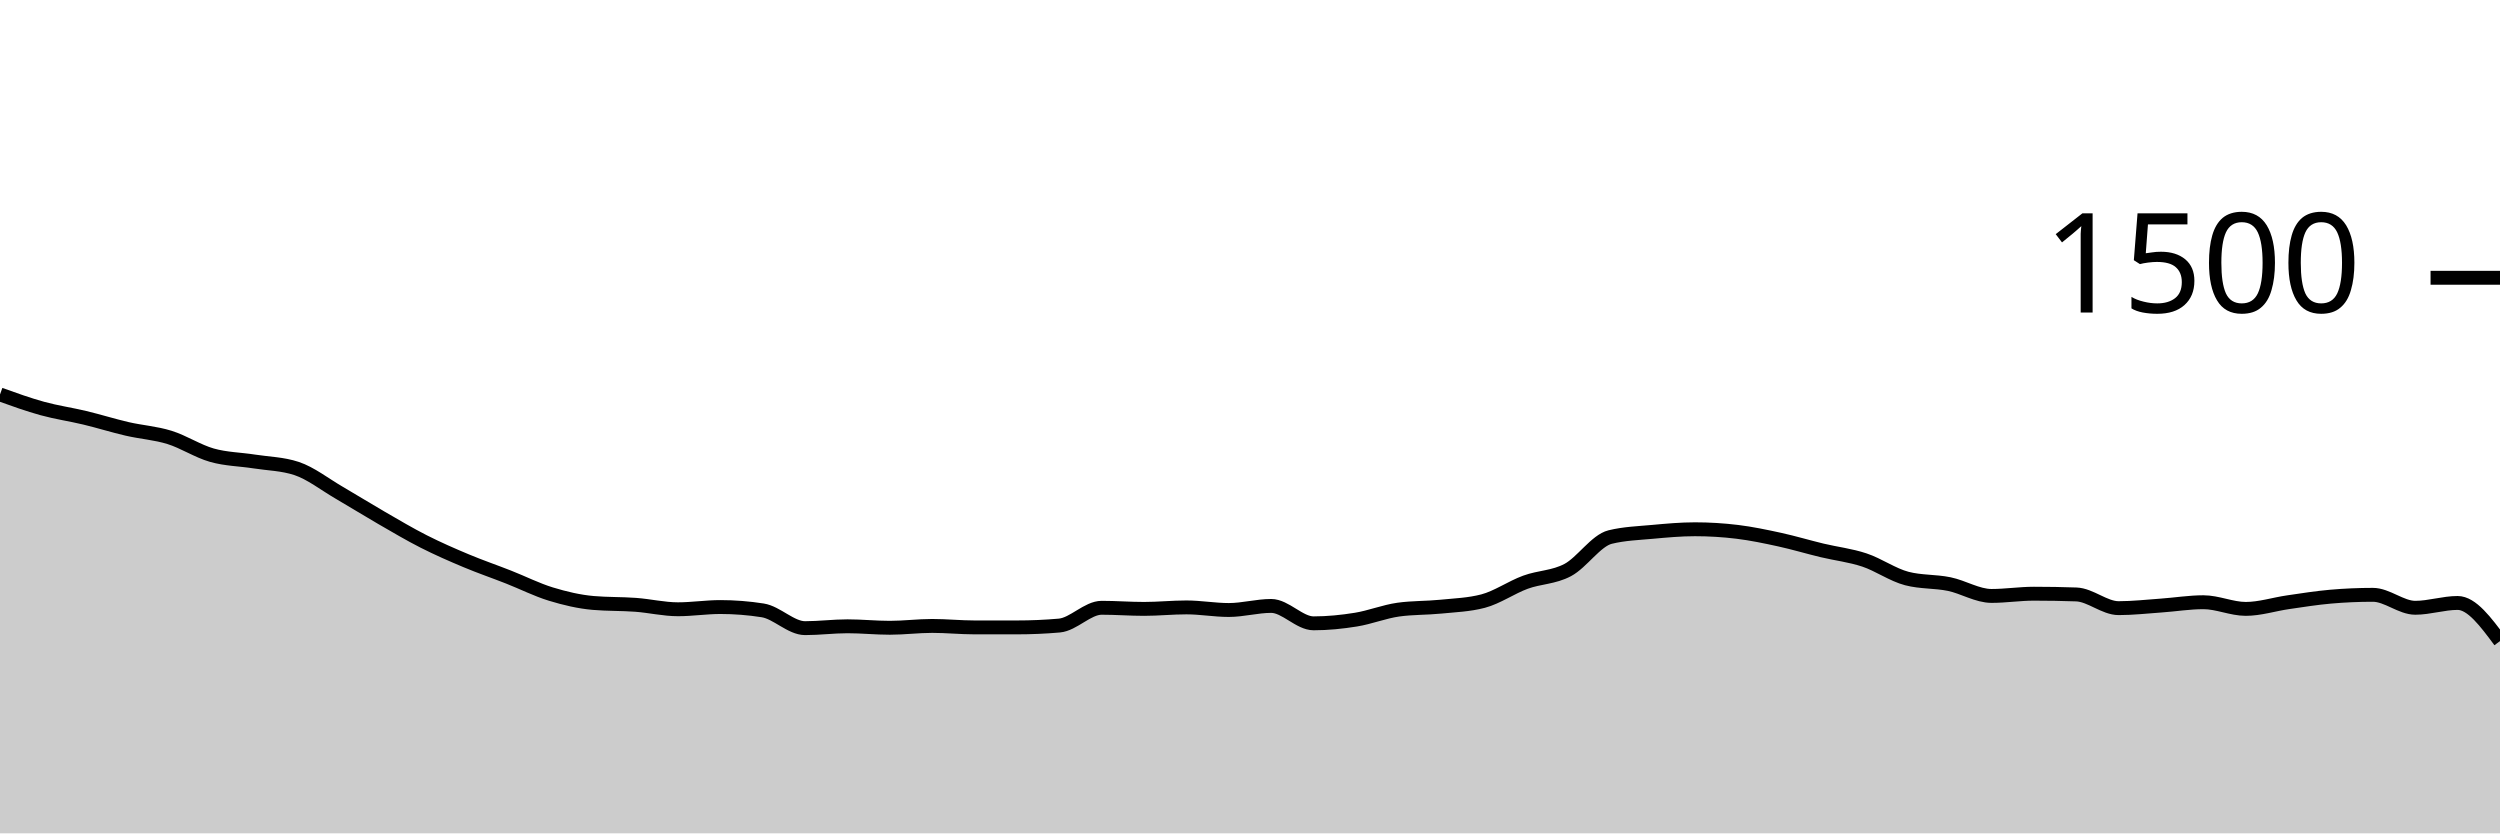
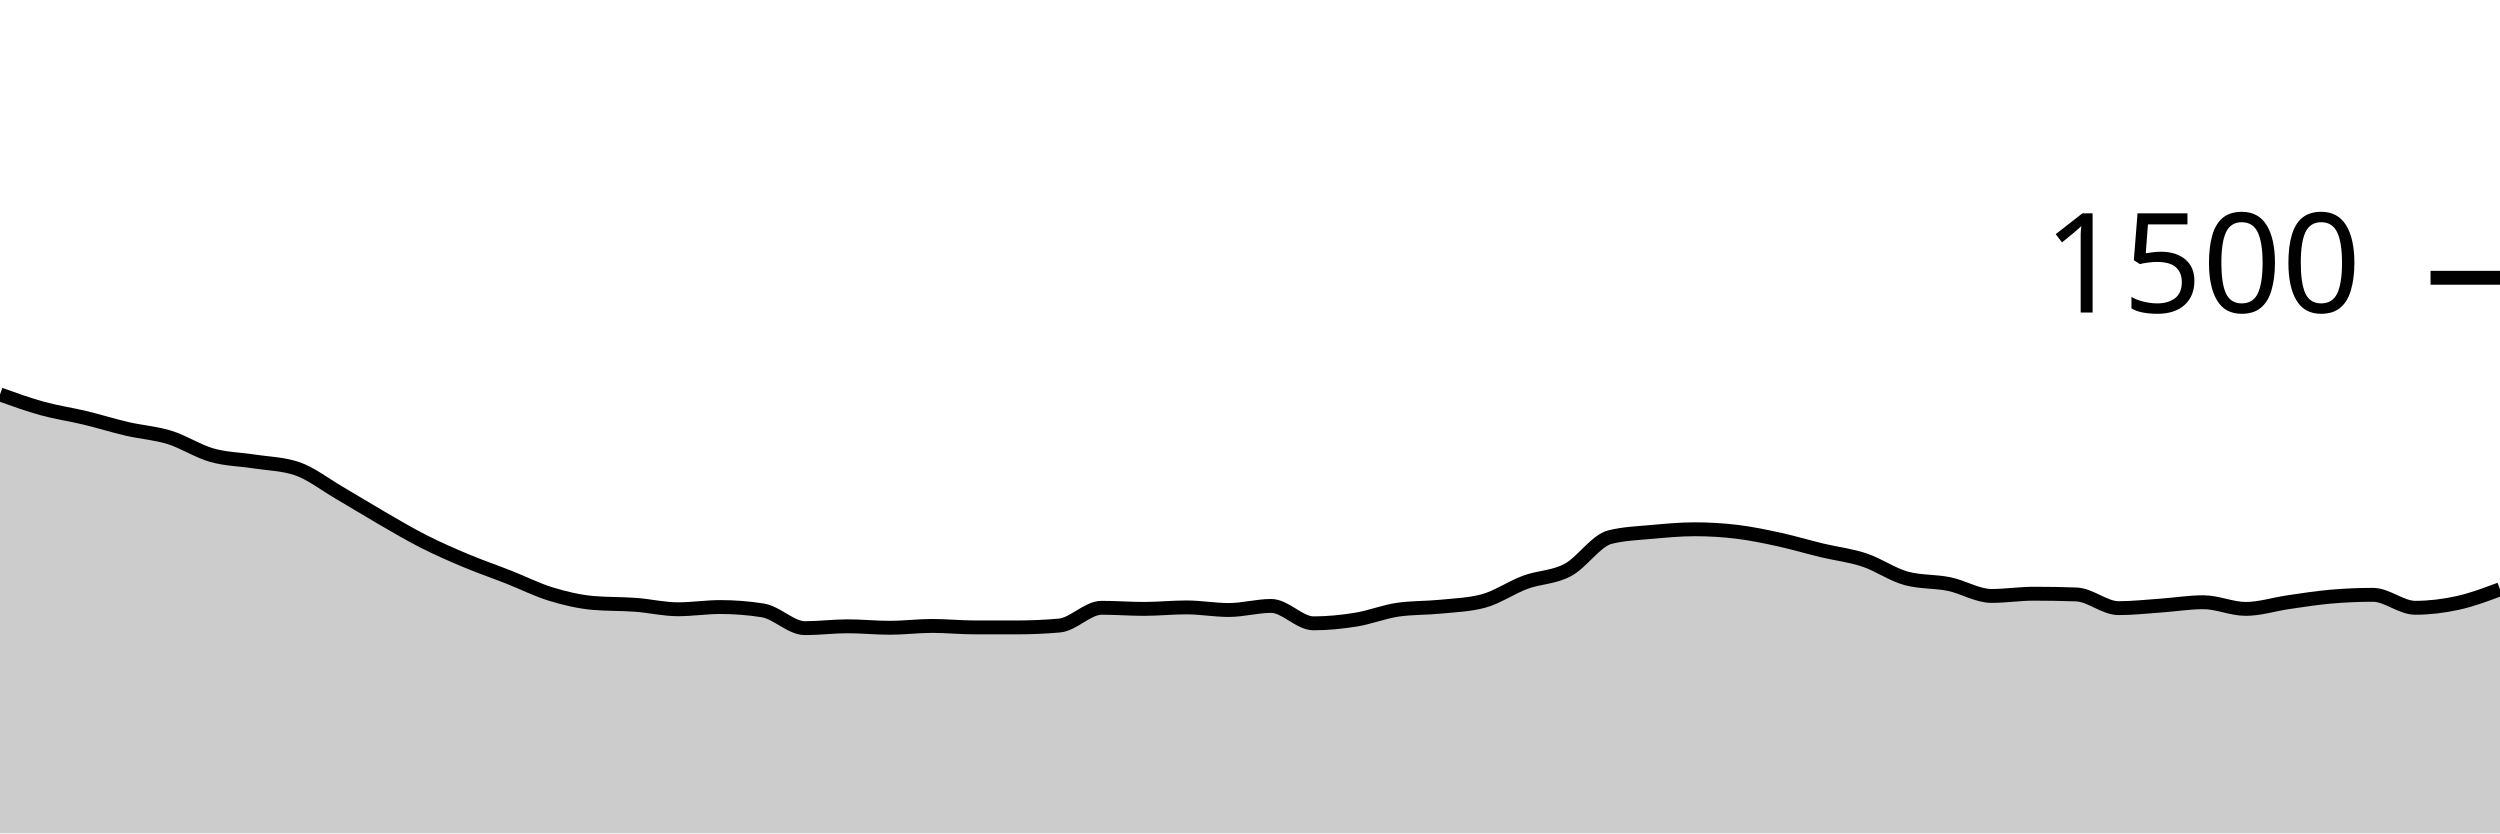
<svg xmlns="http://www.w3.org/2000/svg" viewBox="0 0 180 60">
  <g transform="translate(0,20)">
-     <path class="area" fill="rgba(0, 0, 0, 0.2)" d="M0,8.4C1.017,8.767,2.034,9.133,3.051,9.413C4.068,9.693,5.085,9.836,6.102,10.08C7.119,10.324,8.136,10.644,9.153,10.88C10.169,11.116,11.186,11.178,12.203,11.493C13.22,11.809,14.237,12.484,15.254,12.773C16.271,13.062,17.288,13.067,18.305,13.227C19.322,13.387,20.339,13.396,21.356,13.733C22.373,14.071,23.39,14.876,24.407,15.467C25.424,16.058,26.441,16.693,27.458,17.28C28.475,17.867,29.492,18.471,30.508,18.987C31.525,19.502,32.542,19.947,33.559,20.373C34.576,20.8,35.593,21.147,36.61,21.547C37.627,21.947,38.644,22.462,39.661,22.773C40.678,23.084,41.695,23.324,42.712,23.413C43.729,23.502,44.746,23.471,45.763,23.547C46.78,23.622,47.797,23.867,48.814,23.867C49.831,23.867,50.847,23.707,51.864,23.707C52.881,23.707,53.898,23.787,54.915,23.947C55.932,24.107,56.949,25.227,57.966,25.227C58.983,25.227,60,25.093,61.017,25.093C62.034,25.093,63.051,25.2,64.068,25.2C65.085,25.2,66.102,25.067,67.119,25.067C68.136,25.067,69.153,25.173,70.169,25.173C71.186,25.173,72.203,25.173,73.22,25.173C74.237,25.173,75.254,25.129,76.271,25.04C77.288,24.951,78.305,23.76,79.322,23.76C80.339,23.76,81.356,23.84,82.373,23.84C83.39,23.84,84.407,23.733,85.424,23.733C86.441,23.733,87.458,23.92,88.475,23.92C89.492,23.92,90.508,23.627,91.525,23.627C92.542,23.627,93.559,24.88,94.576,24.88C95.593,24.88,96.61,24.778,97.627,24.613C98.644,24.449,99.661,24.036,100.678,23.893C101.695,23.751,102.712,23.782,103.729,23.68C104.746,23.578,105.763,23.547,106.78,23.28C107.797,23.013,108.814,22.293,109.831,21.92C110.847,21.547,111.864,21.582,112.881,21.04C113.898,20.498,114.915,18.916,115.932,18.667C116.949,18.418,117.966,18.387,118.983,18.293C120,18.2,121.017,18.107,122.034,18.107C123.051,18.107,124.068,18.169,125.085,18.293C126.102,18.418,127.119,18.631,128.136,18.853C129.153,19.076,130.169,19.382,131.186,19.627C132.203,19.871,133.22,19.982,134.237,20.32C135.254,20.658,136.271,21.387,137.288,21.653C138.305,21.92,139.322,21.844,140.339,22.053C141.356,22.262,142.373,22.907,143.39,22.907C144.407,22.907,145.424,22.747,146.441,22.747C147.458,22.747,148.475,22.764,149.492,22.8C150.508,22.836,151.525,23.787,152.542,23.787C153.559,23.787,154.576,23.671,155.593,23.6C156.61,23.529,157.627,23.36,158.644,23.36C159.661,23.36,160.678,23.84,161.695,23.84C162.712,23.84,163.729,23.507,164.746,23.36C165.763,23.213,166.78,23.049,167.797,22.96C168.814,22.871,169.831,22.827,170.847,22.827C171.864,22.827,172.881,23.76,173.898,23.76C174.915,23.76,175.932,23.413,176.949,23.413C177.966,23.413,178.983,24.787,180,26.16L180,40C178.983,40,177.966,40,176.949,40C175.932,40,174.915,40,173.898,40C172.881,40,171.864,40,170.847,40C169.831,40,168.814,40,167.797,40C166.78,40,165.763,40,164.746,40C163.729,40,162.712,40,161.695,40C160.678,40,159.661,40,158.644,40C157.627,40,156.61,40,155.593,40C154.576,40,153.559,40,152.542,40C151.525,40,150.508,40,149.492,40C148.475,40,147.458,40,146.441,40C145.424,40,144.407,40,143.39,40C142.373,40,141.356,40,140.339,40C139.322,40,138.305,40,137.288,40C136.271,40,135.254,40,134.237,40C133.22,40,132.203,40,131.186,40C130.169,40,129.153,40,128.136,40C127.119,40,126.102,40,125.085,40C124.068,40,123.051,40,122.034,40C121.017,40,120,40,118.983,40C117.966,40,116.949,40,115.932,40C114.915,40,113.898,40,112.881,40C111.864,40,110.847,40,109.831,40C108.814,40,107.797,40,106.78,40C105.763,40,104.746,40,103.729,40C102.712,40,101.695,40,100.678,40C99.661,40,98.644,40,97.627,40C96.61,40,95.593,40,94.576,40C93.559,40,92.542,40,91.525,40C90.508,40,89.492,40,88.475,40C87.458,40,86.441,40,85.424,40C84.407,40,83.39,40,82.373,40C81.356,40,80.339,40,79.322,40C78.305,40,77.288,40,76.271,40C75.254,40,74.237,40,73.22,40C72.203,40,71.186,40,70.169,40C69.153,40,68.136,40,67.119,40C66.102,40,65.085,40,64.068,40C63.051,40,62.034,40,61.017,40C60,40,58.983,40,57.966,40C56.949,40,55.932,40,54.915,40C53.898,40,52.881,40,51.864,40C50.847,40,49.831,40,48.814,40C47.797,40,46.78,40,45.763,40C44.746,40,43.729,40,42.712,40C41.695,40,40.678,40,39.661,40C38.644,40,37.627,40,36.61,40C35.593,40,34.576,40,33.559,40C32.542,40,31.525,40,30.508,40C29.492,40,28.475,40,27.458,40C26.441,40,25.424,40,24.407,40C23.39,40,22.373,40,21.356,40C20.339,40,19.322,40,18.305,40C17.288,40,16.271,40,15.254,40C14.237,40,13.22,40,12.203,40C11.186,40,10.169,40,9.153,40C8.136,40,7.119,40,6.102,40C5.085,40,4.068,40,3.051,40C2.034,40,1.017,40,0,40Z" />
-     <path class="line" stroke="black" fill="none" d="M0,8.4C1.017,8.767,2.034,9.133,3.051,9.413C4.068,9.693,5.085,9.836,6.102,10.08C7.119,10.324,8.136,10.644,9.153,10.88C10.169,11.116,11.186,11.178,12.203,11.493C13.22,11.809,14.237,12.484,15.254,12.773C16.271,13.062,17.288,13.067,18.305,13.227C19.322,13.387,20.339,13.396,21.356,13.733C22.373,14.071,23.39,14.876,24.407,15.467C25.424,16.058,26.441,16.693,27.458,17.28C28.475,17.867,29.492,18.471,30.508,18.987C31.525,19.502,32.542,19.947,33.559,20.373C34.576,20.8,35.593,21.147,36.61,21.547C37.627,21.947,38.644,22.462,39.661,22.773C40.678,23.084,41.695,23.324,42.712,23.413C43.729,23.502,44.746,23.471,45.763,23.547C46.78,23.622,47.797,23.867,48.814,23.867C49.831,23.867,50.847,23.707,51.864,23.707C52.881,23.707,53.898,23.787,54.915,23.947C55.932,24.107,56.949,25.227,57.966,25.227C58.983,25.227,60,25.093,61.017,25.093C62.034,25.093,63.051,25.2,64.068,25.2C65.085,25.2,66.102,25.067,67.119,25.067C68.136,25.067,69.153,25.173,70.169,25.173C71.186,25.173,72.203,25.173,73.22,25.173C74.237,25.173,75.254,25.129,76.271,25.04C77.288,24.951,78.305,23.76,79.322,23.76C80.339,23.76,81.356,23.84,82.373,23.84C83.39,23.84,84.407,23.733,85.424,23.733C86.441,23.733,87.458,23.92,88.475,23.92C89.492,23.92,90.508,23.627,91.525,23.627C92.542,23.627,93.559,24.88,94.576,24.88C95.593,24.88,96.61,24.778,97.627,24.613C98.644,24.449,99.661,24.036,100.678,23.893C101.695,23.751,102.712,23.782,103.729,23.68C104.746,23.578,105.763,23.547,106.78,23.28C107.797,23.013,108.814,22.293,109.831,21.92C110.847,21.547,111.864,21.582,112.881,21.04C113.898,20.498,114.915,18.916,115.932,18.667C116.949,18.418,117.966,18.387,118.983,18.293C120,18.2,121.017,18.107,122.034,18.107C123.051,18.107,124.068,18.169,125.085,18.293C126.102,18.418,127.119,18.631,128.136,18.853C129.153,19.076,130.169,19.382,131.186,19.627C132.203,19.871,133.22,19.982,134.237,20.32C135.254,20.658,136.271,21.387,137.288,21.653C138.305,21.92,139.322,21.844,140.339,22.053C141.356,22.262,142.373,22.907,143.39,22.907C144.407,22.907,145.424,22.747,146.441,22.747C147.458,22.747,148.475,22.764,149.492,22.8C150.508,22.836,151.525,23.787,152.542,23.787C153.559,23.787,154.576,23.671,155.593,23.6C156.61,23.529,157.627,23.36,158.644,23.36C159.661,23.36,160.678,23.84,161.695,23.84C162.712,23.84,163.729,23.507,164.746,23.36C165.763,23.213,166.78,23.049,167.797,22.96C168.814,22.871,169.831,22.827,170.847,22.827C171.864,22.827,172.881,23.76,173.898,23.76C174.915,23.76,175.932,23.413,176.949,23.413C177.966,23.413,178.983,24.787,180,26.16" />
+     <path class="area" fill="rgba(0, 0, 0, 0.2)" d="M0,8.4C1.017,8.767,2.034,9.133,3.051,9.413C4.068,9.693,5.085,9.836,6.102,10.08C7.119,10.324,8.136,10.644,9.153,10.88C10.169,11.116,11.186,11.178,12.203,11.493C13.22,11.809,14.237,12.484,15.254,12.773C16.271,13.062,17.288,13.067,18.305,13.227C19.322,13.387,20.339,13.396,21.356,13.733C22.373,14.071,23.39,14.876,24.407,15.467C25.424,16.058,26.441,16.693,27.458,17.28C28.475,17.867,29.492,18.471,30.508,18.987C31.525,19.502,32.542,19.947,33.559,20.373C34.576,20.8,35.593,21.147,36.61,21.547C37.627,21.947,38.644,22.462,39.661,22.773C40.678,23.084,41.695,23.324,42.712,23.413C43.729,23.502,44.746,23.471,45.763,23.547C46.78,23.622,47.797,23.867,48.814,23.867C49.831,23.867,50.847,23.707,51.864,23.707C52.881,23.707,53.898,23.787,54.915,23.947C55.932,24.107,56.949,25.227,57.966,25.227C58.983,25.227,60,25.093,61.017,25.093C62.034,25.093,63.051,25.2,64.068,25.2C65.085,25.2,66.102,25.067,67.119,25.067C68.136,25.067,69.153,25.173,70.169,25.173C71.186,25.173,72.203,25.173,73.22,25.173C74.237,25.173,75.254,25.129,76.271,25.04C77.288,24.951,78.305,23.76,79.322,23.76C80.339,23.76,81.356,23.84,82.373,23.84C83.39,23.84,84.407,23.733,85.424,23.733C86.441,23.733,87.458,23.92,88.475,23.92C89.492,23.92,90.508,23.627,91.525,23.627C92.542,23.627,93.559,24.88,94.576,24.88C95.593,24.88,96.61,24.778,97.627,24.613C98.644,24.449,99.661,24.036,100.678,23.893C101.695,23.751,102.712,23.782,103.729,23.68C104.746,23.578,105.763,23.547,106.78,23.28C107.797,23.013,108.814,22.293,109.831,21.92C110.847,21.547,111.864,21.582,112.881,21.04C113.898,20.498,114.915,18.916,115.932,18.667C116.949,18.418,117.966,18.387,118.983,18.293C120,18.2,121.017,18.107,122.034,18.107C123.051,18.107,124.068,18.169,125.085,18.293C126.102,18.418,127.119,18.631,128.136,18.853C129.153,19.076,130.169,19.382,131.186,19.627C132.203,19.871,133.22,19.982,134.237,20.32C135.254,20.658,136.271,21.387,137.288,21.653C138.305,21.92,139.322,21.844,140.339,22.053C141.356,22.262,142.373,22.907,143.39,22.907C144.407,22.907,145.424,22.747,146.441,22.747C147.458,22.747,148.475,22.764,149.492,22.8C150.508,22.836,151.525,23.787,152.542,23.787C153.559,23.787,154.576,23.671,155.593,23.6C156.61,23.529,157.627,23.36,158.644,23.36C159.661,23.36,160.678,23.84,161.695,23.84C162.712,23.84,163.729,23.507,164.746,23.36C165.763,23.213,166.78,23.049,167.797,22.96C168.814,22.871,169.831,22.827,170.847,22.827C171.864,22.827,172.881,23.76,173.898,23.76C174.915,23.76,175.932,23.636,176.949,23.413C177.966,23.191,178.983,22.809,180,22.427L180,40C178.983,40,177.966,40,176.949,40C175.932,40,174.915,40,173.898,40C172.881,40,171.864,40,170.847,40C169.831,40,168.814,40,167.797,40C166.78,40,165.763,40,164.746,40C163.729,40,162.712,40,161.695,40C160.678,40,159.661,40,158.644,40C157.627,40,156.61,40,155.593,40C154.576,40,153.559,40,152.542,40C151.525,40,150.508,40,149.492,40C148.475,40,147.458,40,146.441,40C145.424,40,144.407,40,143.39,40C142.373,40,141.356,40,140.339,40C139.322,40,138.305,40,137.288,40C136.271,40,135.254,40,134.237,40C133.22,40,132.203,40,131.186,40C130.169,40,129.153,40,128.136,40C127.119,40,126.102,40,125.085,40C124.068,40,123.051,40,122.034,40C121.017,40,120,40,118.983,40C117.966,40,116.949,40,115.932,40C114.915,40,113.898,40,112.881,40C111.864,40,110.847,40,109.831,40C108.814,40,107.797,40,106.78,40C105.763,40,104.746,40,103.729,40C102.712,40,101.695,40,100.678,40C99.661,40,98.644,40,97.627,40C96.61,40,95.593,40,94.576,40C93.559,40,92.542,40,91.525,40C90.508,40,89.492,40,88.475,40C87.458,40,86.441,40,85.424,40C84.407,40,83.39,40,82.373,40C81.356,40,80.339,40,79.322,40C78.305,40,77.288,40,76.271,40C75.254,40,74.237,40,73.22,40C72.203,40,71.186,40,70.169,40C69.153,40,68.136,40,67.119,40C66.102,40,65.085,40,64.068,40C63.051,40,62.034,40,61.017,40C60,40,58.983,40,57.966,40C56.949,40,55.932,40,54.915,40C53.898,40,52.881,40,51.864,40C50.847,40,49.831,40,48.814,40C47.797,40,46.78,40,45.763,40C44.746,40,43.729,40,42.712,40C41.695,40,40.678,40,39.661,40C38.644,40,37.627,40,36.61,40C35.593,40,34.576,40,33.559,40C32.542,40,31.525,40,30.508,40C29.492,40,28.475,40,27.458,40C26.441,40,25.424,40,24.407,40C23.39,40,22.373,40,21.356,40C20.339,40,19.322,40,18.305,40C17.288,40,16.271,40,15.254,40C14.237,40,13.22,40,12.203,40C11.186,40,10.169,40,9.153,40C8.136,40,7.119,40,6.102,40C5.085,40,4.068,40,3.051,40C2.034,40,1.017,40,0,40Z" />
+     <path class="line" stroke="black" fill="none" d="M0,8.4C1.017,8.767,2.034,9.133,3.051,9.413C4.068,9.693,5.085,9.836,6.102,10.08C7.119,10.324,8.136,10.644,9.153,10.88C10.169,11.116,11.186,11.178,12.203,11.493C13.22,11.809,14.237,12.484,15.254,12.773C16.271,13.062,17.288,13.067,18.305,13.227C19.322,13.387,20.339,13.396,21.356,13.733C22.373,14.071,23.39,14.876,24.407,15.467C25.424,16.058,26.441,16.693,27.458,17.28C28.475,17.867,29.492,18.471,30.508,18.987C31.525,19.502,32.542,19.947,33.559,20.373C34.576,20.8,35.593,21.147,36.61,21.547C37.627,21.947,38.644,22.462,39.661,22.773C40.678,23.084,41.695,23.324,42.712,23.413C43.729,23.502,44.746,23.471,45.763,23.547C46.78,23.622,47.797,23.867,48.814,23.867C49.831,23.867,50.847,23.707,51.864,23.707C52.881,23.707,53.898,23.787,54.915,23.947C55.932,24.107,56.949,25.227,57.966,25.227C58.983,25.227,60,25.093,61.017,25.093C62.034,25.093,63.051,25.2,64.068,25.2C65.085,25.2,66.102,25.067,67.119,25.067C68.136,25.067,69.153,25.173,70.169,25.173C71.186,25.173,72.203,25.173,73.22,25.173C74.237,25.173,75.254,25.129,76.271,25.04C77.288,24.951,78.305,23.76,79.322,23.76C80.339,23.76,81.356,23.84,82.373,23.84C83.39,23.84,84.407,23.733,85.424,23.733C86.441,23.733,87.458,23.92,88.475,23.92C89.492,23.92,90.508,23.627,91.525,23.627C92.542,23.627,93.559,24.88,94.576,24.88C95.593,24.88,96.61,24.778,97.627,24.613C98.644,24.449,99.661,24.036,100.678,23.893C101.695,23.751,102.712,23.782,103.729,23.68C104.746,23.578,105.763,23.547,106.78,23.28C107.797,23.013,108.814,22.293,109.831,21.92C110.847,21.547,111.864,21.582,112.881,21.04C113.898,20.498,114.915,18.916,115.932,18.667C116.949,18.418,117.966,18.387,118.983,18.293C120,18.2,121.017,18.107,122.034,18.107C123.051,18.107,124.068,18.169,125.085,18.293C126.102,18.418,127.119,18.631,128.136,18.853C129.153,19.076,130.169,19.382,131.186,19.627C132.203,19.871,133.22,19.982,134.237,20.32C135.254,20.658,136.271,21.387,137.288,21.653C138.305,21.92,139.322,21.844,140.339,22.053C141.356,22.262,142.373,22.907,143.39,22.907C144.407,22.907,145.424,22.747,146.441,22.747C147.458,22.747,148.475,22.764,149.492,22.8C150.508,22.836,151.525,23.787,152.542,23.787C153.559,23.787,154.576,23.671,155.593,23.6C156.61,23.529,157.627,23.36,158.644,23.36C159.661,23.36,160.678,23.84,161.695,23.84C162.712,23.84,163.729,23.507,164.746,23.36C165.763,23.213,166.78,23.049,167.797,22.96C168.814,22.871,169.831,22.827,170.847,22.827C171.864,22.827,172.881,23.76,173.898,23.76C174.915,23.76,175.932,23.636,176.949,23.413C177.966,23.191,178.983,22.809,180,22.427" />
    <path class="axis-ceiling" stroke-width="1" stroke="black" fill="none" d="M175,0L180,0" />
    <text class="axis-ceiling-label" font-family="sans-serif" text-anchor="end" font-size="10px" x="170" y="2.5">1500</text>
  </g>
</svg>
